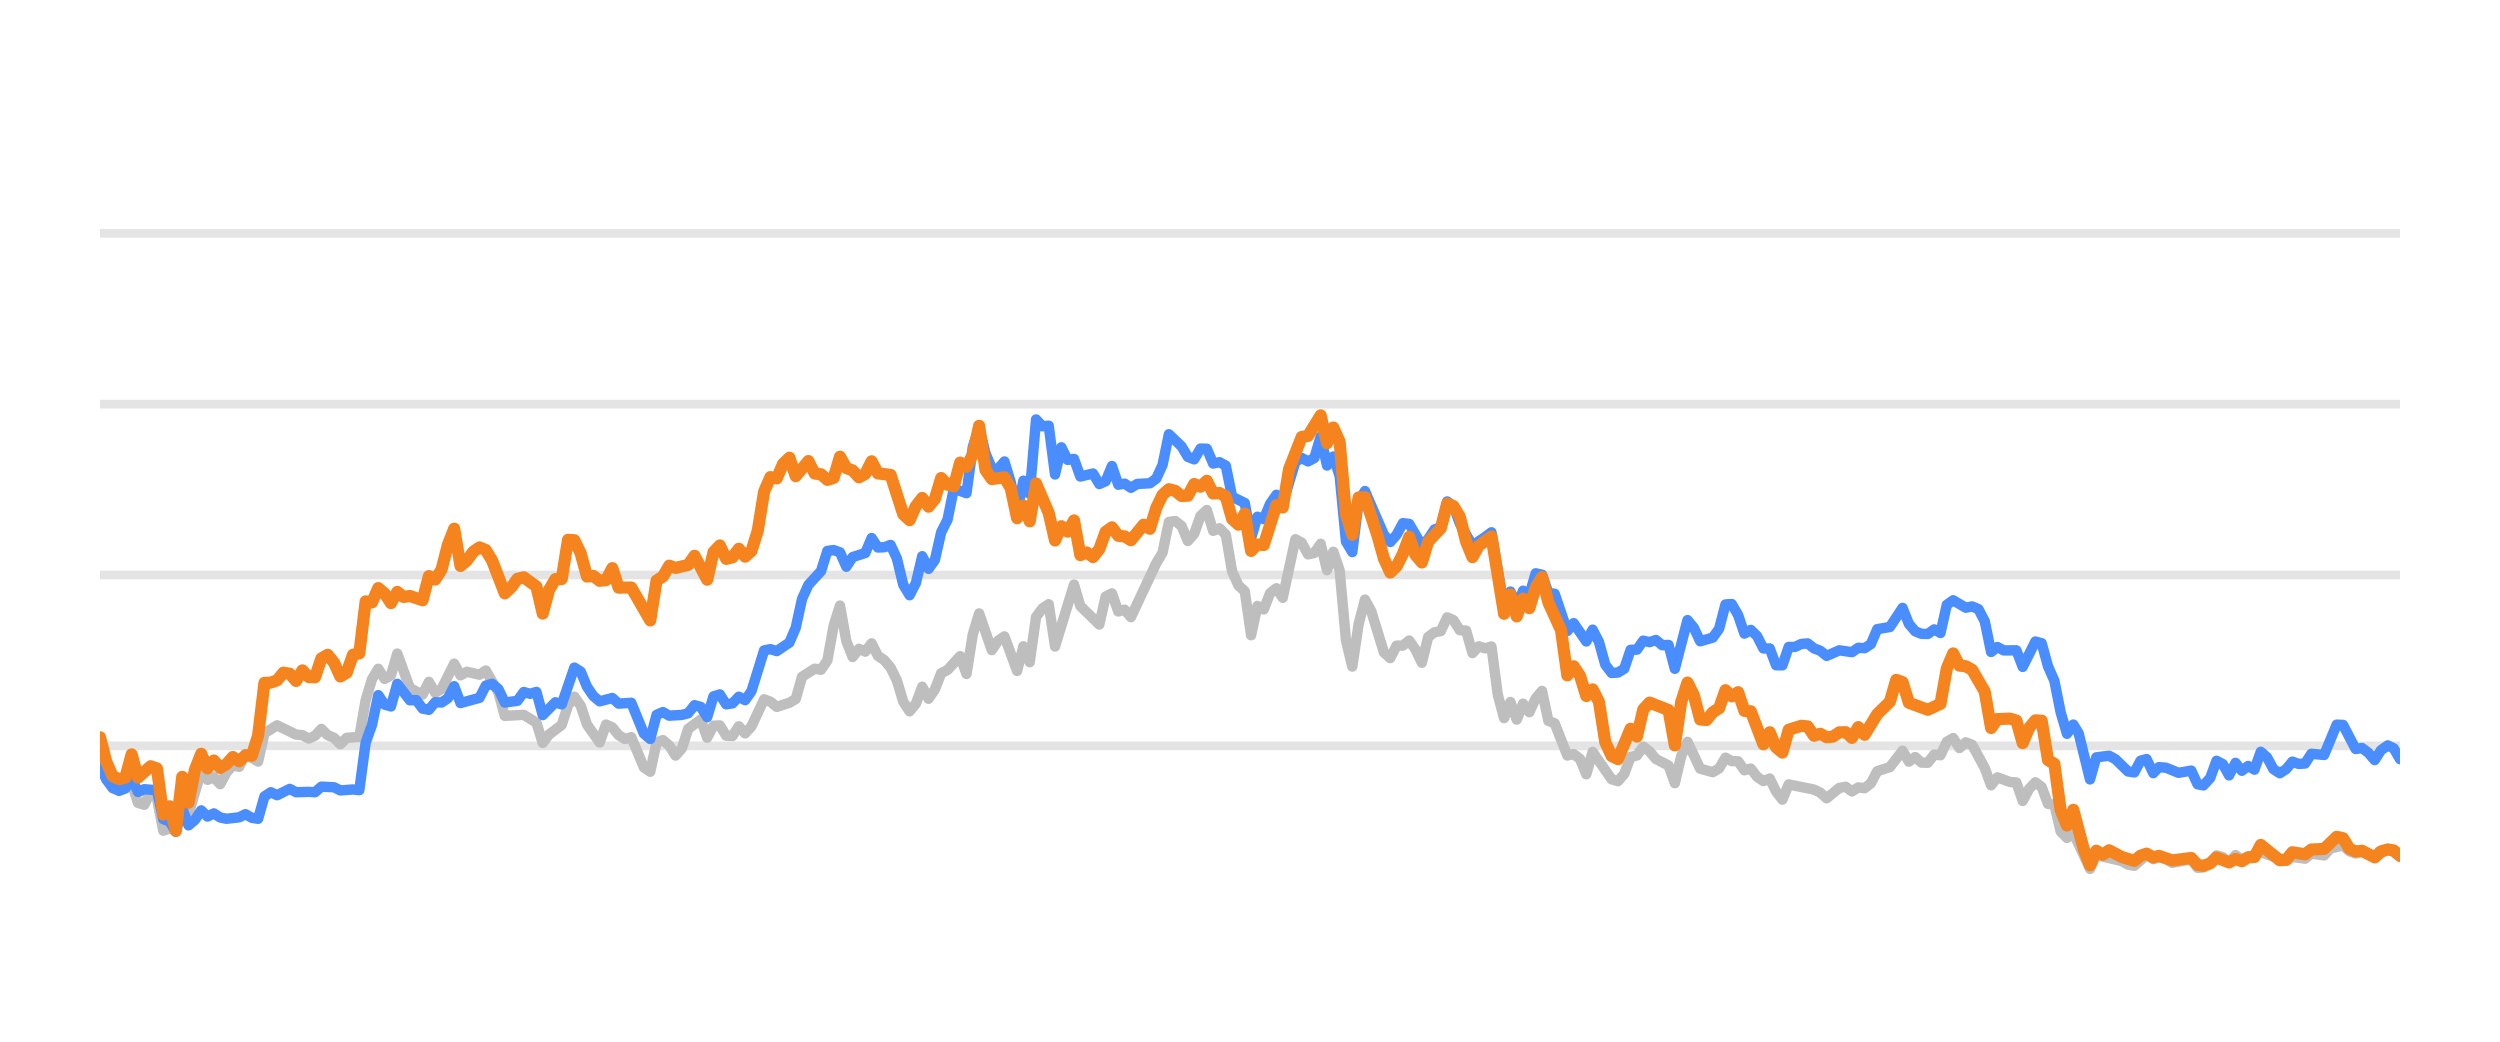
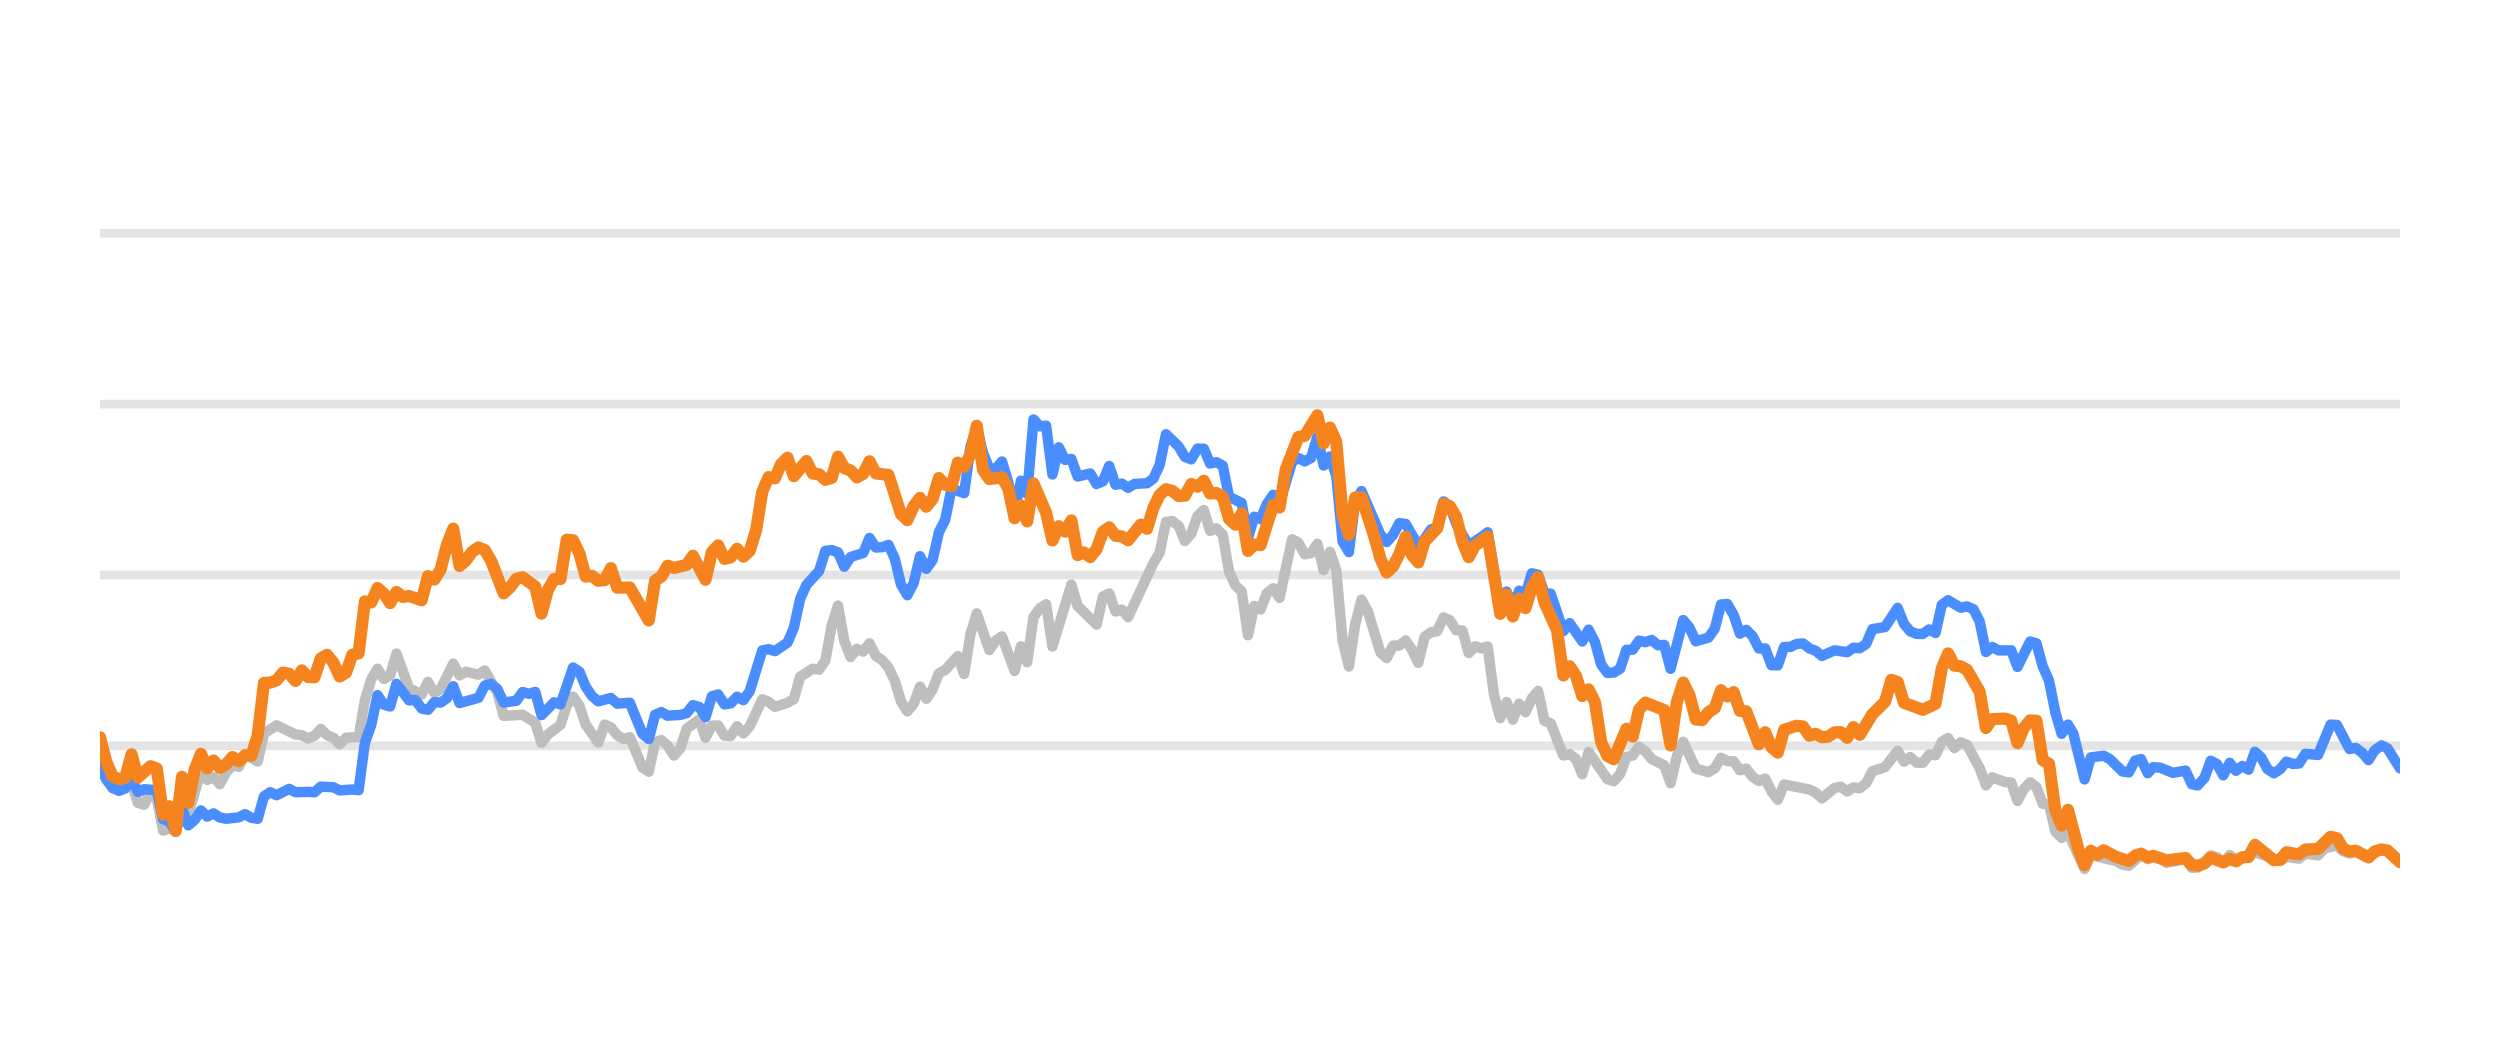
<svg xmlns="http://www.w3.org/2000/svg" width="144pt" height="60pt" viewBox="0 0 144 60" version="1.1">
  <defs>
    <style type="text/css">*{stroke-linejoin: round; stroke-linecap: butt}</style>
  </defs>
  <g id="figure_1">
    <g id="patch_1">
      <path d="M 0 60  L 144 60  L 144 0  L 0 0  L 0 60  z " style="fill: none; opacity: 0" />
    </g>
    <g id="axes_1">
      <g id="patch_2">
        <path d="M 5.76 52.8  L 138.24 52.8  L 138.24 3.6  L 5.76 3.6  L 5.76 52.8  z " style="fill: none" />
      </g>
      <g id="matplotlib.axis_1" />
      <g id="matplotlib.axis_2" />
      <g id="line2d_1">
-         <path d="M 5.76 42.96  L 138.24 42.96  " clip-path="url(#p9510e4114c)" style="fill: none; stroke: #b2b2b2; stroke-opacity: 0.35; stroke-width: 0.5; stroke-linecap: square" />
+         <path d="M 5.76 42.96  L 138.24 42.96  " clip-path="url(#pbb83f1f018)" style="fill: none; stroke: #b2b2b2; stroke-opacity: 0.35; stroke-width: 0.5; stroke-linecap: square" />
      </g>
      <g id="line2d_2">
-         <path d="M 5.76 33.12  L 138.24 33.12  " clip-path="url(#p9510e4114c)" style="fill: none; stroke: #b2b2b2; stroke-opacity: 0.35; stroke-width: 0.5; stroke-linecap: square" />
+         <path d="M 5.76 33.12  L 138.24 33.12  " clip-path="url(#pbb83f1f018)" style="fill: none; stroke: #b2b2b2; stroke-opacity: 0.35; stroke-width: 0.5; stroke-linecap: square" />
      </g>
      <g id="line2d_3">
-         <path d="M 5.76 23.28  L 138.24 23.28  " clip-path="url(#p9510e4114c)" style="fill: none; stroke: #b2b2b2; stroke-opacity: 0.35; stroke-width: 0.5; stroke-linecap: square" />
+         <path d="M 5.76 23.28  L 138.24 23.28  " clip-path="url(#pbb83f1f018)" style="fill: none; stroke: #b2b2b2; stroke-opacity: 0.35; stroke-width: 0.5; stroke-linecap: square" />
      </g>
      <g id="line2d_4">
-         <path d="M 5.76 13.44  L 138.24 13.44  " clip-path="url(#p9510e4114c)" style="fill: none; stroke: #b2b2b2; stroke-opacity: 0.35; stroke-width: 0.5; stroke-linecap: square" />
+         <path d="M 5.76 13.44  L 138.24 13.44  " clip-path="url(#pbb83f1f018)" style="fill: none; stroke: #b2b2b2; stroke-opacity: 0.35; stroke-width: 0.5; stroke-linecap: square" />
      </g>
      <g id="line2d_5">
-         <path d="M 5.76 43.595  L 6.124 44.761  L 6.489 45.405  L 7.217 45.356  L 7.582 45.105  L 7.946 46.242  L 8.31 46.355  L 8.674 45.636  L 9.039 45.971  L 9.403 47.846  L 9.767 47.713  L 10.132 47.88  L 10.496 46.128  L 10.86 46.916  L 11.589 44.406  L 11.953 44.918  L 12.317 44.766  L 12.682 45.169  L 13.046 44.495  L 13.41 44.087  L 13.775 44.17  L 14.139 43.432  L 14.868 43.865  L 15.232 42.237  L 15.96 41.779  L 17.053 42.311  L 17.418 42.345  L 17.782 42.542  L 18.146 42.379  L 18.511 41.986  L 18.875 42.345  L 19.239 42.498  L 19.604 42.867  L 19.968 42.498  L 20.696 42.448  L 21.061 40.333  L 21.425 39.127  L 21.789 38.522  L 22.154 39.103  L 22.518 38.901  L 22.882 37.646  L 23.611 39.639  L 24.339 40.008  L 24.704 39.275  L 25.068 39.905  L 25.432 39.688  L 26.161 38.227  L 26.525 38.901  L 26.89 38.694  L 27.618 38.862  L 27.982 38.621  L 28.711 39.89  L 29.075 41.233  L 30.168 41.174  L 30.897 41.622  L 31.261 42.793  L 31.625 42.306  L 32.354 41.755  L 32.718 40.628  L 33.083 40.131  L 33.447 40.648  L 33.811 41.735  L 34.54 42.768  L 34.904 41.735  L 35.269 41.897  L 35.633 42.345  L 35.997 42.566  L 36.361 42.463  L 37.09 44.205  L 37.454 44.451  L 37.819 42.763  L 38.183 42.63  L 38.547 42.945  L 38.912 43.521  L 39.276 43.108  L 39.64 41.981  L 40.369 41.44  L 40.733 42.493  L 41.097 41.799  L 41.462 41.784  L 41.826 42.375  L 42.19 42.394  L 42.555 41.833  L 42.919 42.242  L 43.283 41.843  L 44.012 40.279  L 44.376 40.421  L 44.74 40.716  L 45.469 40.48  L 45.833 40.264  L 46.198 38.98  L 46.926 38.517  L 47.291 38.576  L 47.655 38.045  L 48.019 36.033  L 48.383 34.881  L 48.748 36.923  L 49.112 37.843  L 49.476 37.371  L 49.841 37.533  L 50.205 37.056  L 50.569 37.779  L 50.934 38.02  L 51.298 38.453  L 51.662 39.196  L 52.026 40.416  L 52.391 40.972  L 52.755 40.534  L 53.119 39.555  L 53.484 40.249  L 53.848 39.713  L 54.212 38.778  L 54.577 38.591  L 55.305 37.794  L 55.669 38.822  L 56.034 36.534  L 56.398 35.334  L 57.127 37.445  L 57.491 36.903  L 57.855 36.657  L 58.584 38.645  L 58.948 37.228  L 59.312 38.143  L 59.677 35.536  L 60.041 35.044  L 60.405 34.803  L 60.77 37.238  L 61.863 33.671  L 62.227 34.906  L 63.32 35.974  L 63.684 34.365  L 64.048 34.178  L 64.413 35.221  L 64.777 35.118  L 65.141 35.546  L 66.599 32.441  L 66.963 31.831  L 67.327 30.065  L 67.691 30.011  L 68.056 30.291  L 68.42 31.162  L 68.784 30.749  L 69.149 29.715  L 69.513 29.376  L 69.877 30.576  L 70.242 30.429  L 70.606 30.793  L 70.97 32.918  L 71.334 33.72  L 71.699 34.06  L 72.063 36.589  L 72.427 34.901  L 72.792 35.103  L 73.156 34.168  L 73.52 33.883  L 73.885 34.434  L 74.613 31.059  L 74.978 31.26  L 75.342 31.929  L 75.706 31.851  L 76.07 31.324  L 76.435 32.844  L 76.799 31.782  L 77.163 32.859  L 77.528 36.884  L 77.892 38.394  L 78.256 35.954  L 78.621 34.537  L 78.985 35.206  L 79.713 37.578  L 80.078 37.907  L 80.442 37.189  L 80.806 37.184  L 81.171 36.894  L 81.535 37.42  L 81.899 38.173  L 82.264 36.687  L 82.628 36.421  L 82.992 36.348  L 83.356 35.56  L 83.721 35.723  L 84.085 36.298  L 84.449 36.323  L 84.814 37.617  L 85.178 37.228  L 85.542 37.346  L 85.907 37.238  L 86.271 40.008  L 86.635 41.366  L 86.999 40.436  L 87.364 41.45  L 87.728 40.534  L 88.092 41.022  L 88.457 40.224  L 88.821 39.796  L 89.185 41.518  L 89.55 41.666  L 90.278 43.516  L 90.643 43.437  L 91.007 43.713  L 91.371 44.598  L 91.735 43.309  L 92.828 44.884  L 93.193 44.997  L 93.557 44.579  L 93.921 43.6  L 94.286 43.516  L 94.65 43.004  L 95.014 43.28  L 95.378 43.718  L 96.107 44.092  L 96.471 45.11  L 96.836 43.555  L 97.2 42.729  L 97.929 44.274  L 98.657 44.475  L 99.021 44.259  L 99.386 43.644  L 99.75 43.841  L 100.114 43.851  L 100.479 44.367  L 100.843 44.269  L 101.207 44.741  L 101.572 44.987  L 101.936 44.844  L 102.3 45.587  L 102.665 46.06  L 103.029 45.184  L 104.486 45.479  L 104.85 45.656  L 105.215 45.981  L 105.943 45.386  L 106.308 45.317  L 106.672 45.587  L 107.036 45.356  L 107.4 45.4  L 107.765 45.115  L 108.129 44.421  L 108.858 44.185  L 109.586 43.24  L 109.951 43.87  L 110.315 43.609  L 110.679 43.929  L 111.043 43.934  L 111.408 43.462  L 111.772 43.501  L 112.136 42.724  L 112.501 42.512  L 112.865 43.088  L 113.229 42.758  L 113.594 42.901  L 114.322 44.239  L 114.686 45.233  L 115.051 44.775  L 115.779 45.046  L 116.144 45.071  L 116.508 46.133  L 116.872 45.445  L 117.237 45.061  L 117.601 45.331  L 117.965 46.301  L 118.33 46.345  L 118.694 47.895  L 119.058 48.264  L 119.422 47.964  L 120.384 50.05  L 120.746 49.248  L 122.21 49.597  L 122.573 49.804  L 122.937 49.868  L 123.642 49.248  L 124.03 49.484  L 124.349 49.376  L 124.758 49.479  L 125.122 49.7  L 126.215 49.494  L 126.58 49.986  L 126.914 49.966  L 127.307 49.7  L 127.67 49.272  L 128.034 49.371  L 128.394 49.681  L 128.766 49.253  L 129.127 49.513  L 130.219 49.09  L 131.678 49.587  L 132.04 49.361  L 132.77 49.459  L 133.134 49.169  L 133.869 49.272  L 134.234 48.874  L 134.959 48.702  L 135.323 49.031  L 135.684 49.159  L 136.046 49.08  L 136.781 49.366  L 137.534 48.908  L 137.875 49.051  L 138.24 49.371  L 138.24 49.371  " clip-path="url(#p9510e4114c)" style="fill: none; stroke: #bebebe; stroke-width: 0.6; stroke-linecap: round" />
+         <path d="M 5.76 43.595  L 6.123 44.761  L 6.487 45.405  L 7.213 45.356  L 7.577 45.105  L 7.94 46.242  L 8.303 46.355  L 8.667 45.636  L 9.03 45.971  L 9.393 47.846  L 9.756 47.713  L 10.12 47.88  L 10.483 46.128  L 10.846 46.916  L 11.573 44.406  L 11.936 44.918  L 12.3 44.766  L 12.663 45.169  L 13.026 44.495  L 13.39 44.087  L 13.753 44.17  L 14.116 43.432  L 14.843 43.865  L 15.206 42.237  L 15.933 41.779  L 17.023 42.311  L 17.386 42.345  L 17.749 42.542  L 18.113 42.379  L 18.476 41.986  L 18.839 42.345  L 19.203 42.498  L 19.566 42.867  L 19.929 42.498  L 20.656 42.448  L 21.019 40.333  L 21.382 39.127  L 21.746 38.522  L 22.109 39.103  L 22.472 38.901  L 22.836 37.646  L 23.562 39.639  L 24.289 40.008  L 24.652 39.275  L 25.016 39.905  L 25.379 39.688  L 26.106 38.227  L 26.469 38.901  L 26.832 38.694  L 27.559 38.862  L 27.922 38.621  L 28.649 39.89  L 29.012 41.233  L 30.102 41.174  L 30.829 41.622  L 31.192 42.793  L 31.555 42.306  L 32.282 41.755  L 32.645 40.628  L 33.008 40.131  L 33.372 40.648  L 33.735 41.735  L 34.462 42.768  L 34.825 41.735  L 35.188 41.897  L 35.552 42.345  L 35.915 42.566  L 36.278 42.463  L 37.005 44.205  L 37.368 44.451  L 37.732 42.763  L 38.095 42.63  L 38.458 42.945  L 38.821 43.521  L 39.185 43.108  L 39.548 41.981  L 40.275 41.44  L 40.638 42.493  L 41.001 41.799  L 41.365 41.784  L 41.728 42.375  L 42.091 42.394  L 42.455 41.833  L 42.818 42.242  L 43.181 41.843  L 43.908 40.279  L 44.271 40.421  L 44.635 40.716  L 45.361 40.48  L 45.724 40.264  L 46.088 38.98  L 46.814 38.517  L 47.178 38.576  L 47.541 38.045  L 47.904 36.033  L 48.268 34.881  L 48.631 36.923  L 48.994 37.843  L 49.358 37.371  L 49.721 37.533  L 50.084 37.056  L 50.448 37.779  L 50.811 38.02  L 51.174 38.453  L 51.537 39.196  L 51.901 40.416  L 52.264 40.972  L 52.627 40.534  L 52.991 39.555  L 53.354 40.249  L 53.717 39.713  L 54.081 38.778  L 54.444 38.591  L 55.171 37.794  L 55.534 38.822  L 55.897 36.534  L 56.261 35.334  L 56.987 37.445  L 57.35 36.903  L 57.714 36.657  L 58.44 38.645  L 58.804 37.228  L 59.167 38.143  L 59.53 35.536  L 59.894 35.044  L 60.257 34.803  L 60.62 37.238  L 61.71 33.671  L 62.074 34.906  L 63.163 35.974  L 63.527 34.365  L 63.89 34.178  L 64.253 35.221  L 64.617 35.118  L 64.98 35.546  L 66.433 32.441  L 66.797 31.831  L 67.16 30.065  L 67.523 30.011  L 67.887 30.291  L 68.25 31.162  L 68.613 30.749  L 68.976 29.715  L 69.34 29.376  L 69.703 30.576  L 70.066 30.429  L 70.43 30.793  L 70.793 32.918  L 71.156 33.72  L 71.52 34.06  L 71.883 36.589  L 72.246 34.901  L 72.61 35.103  L 72.973 34.168  L 73.336 33.883  L 73.7 34.434  L 74.426 31.059  L 74.789 31.26  L 75.153 31.929  L 75.516 31.851  L 75.879 31.324  L 76.243 32.844  L 76.606 31.782  L 76.969 32.859  L 77.333 36.884  L 77.696 38.394  L 78.059 35.954  L 78.423 34.537  L 78.786 35.206  L 79.513 37.578  L 79.876 37.907  L 80.239 37.189  L 80.603 37.184  L 80.966 36.894  L 81.329 37.42  L 81.692 38.173  L 82.056 36.687  L 82.419 36.421  L 82.782 36.348  L 83.146 35.56  L 83.509 35.723  L 83.872 36.298  L 84.236 36.323  L 84.599 37.617  L 84.962 37.228  L 85.326 37.346  L 85.689 37.238  L 86.052 40.008  L 86.416 41.366  L 86.779 40.436  L 87.142 41.45  L 87.505 40.534  L 87.869 41.022  L 88.232 40.224  L 88.595 39.796  L 88.959 41.518  L 89.322 41.666  L 90.049 43.516  L 90.412 43.437  L 90.775 43.713  L 91.139 44.598  L 91.502 43.309  L 92.592 44.884  L 92.955 44.997  L 93.318 44.579  L 93.682 43.6  L 94.045 43.516  L 94.408 43.004  L 94.772 43.28  L 95.135 43.718  L 95.862 44.092  L 96.225 45.11  L 96.588 43.555  L 96.952 42.729  L 97.678 44.274  L 98.405 44.475  L 98.768 44.259  L 99.131 43.644  L 99.495 43.841  L 99.858 43.851  L 100.221 44.367  L 100.585 44.269  L 100.948 44.741  L 101.311 44.987  L 101.675 44.844  L 102.038 45.587  L 102.401 46.06  L 102.765 45.184  L 104.218 45.479  L 104.581 45.656  L 104.944 45.981  L 105.671 45.386  L 106.034 45.317  L 106.398 45.587  L 106.761 45.356  L 107.124 45.4  L 107.488 45.115  L 107.851 44.421  L 108.578 44.185  L 109.304 43.24  L 109.668 43.87  L 110.031 43.609  L 110.394 43.929  L 110.757 43.934  L 111.121 43.462  L 111.484 43.501  L 111.847 42.724  L 112.211 42.512  L 112.574 43.088  L 112.937 42.758  L 113.301 42.901  L 114.027 44.239  L 114.391 45.233  L 114.754 44.775  L 115.481 45.046  L 115.844 45.071  L 116.207 46.133  L 116.571 45.445  L 116.934 45.061  L 117.297 45.331  L 117.66 46.301  L 118.024 46.345  L 118.387 47.895  L 118.75 48.264  L 119.114 47.964  L 120.072 50.05  L 120.434 49.248  L 121.894 49.597  L 122.256 49.804  L 122.619 49.868  L 123.322 49.248  L 123.709 49.484  L 124.026 49.376  L 124.435 49.479  L 124.798 49.7  L 125.887 49.494  L 126.252 49.986  L 126.585 49.966  L 126.977 49.7  L 127.339 49.272  L 127.702 49.371  L 128.061 49.681  L 128.432 49.253  L 128.792 49.513  L 129.881 49.09  L 131.336 49.587  L 131.697 49.361  L 132.425 49.459  L 132.788 49.169  L 133.521 49.272  L 133.885 48.874  L 134.608 48.702  L 134.972 49.031  L 135.331 49.159  L 135.692 49.08  L 136.425 49.366  L 137.176 48.908  L 137.516 49.051  L 138.24 49.646  L 138.24 49.646  " clip-path="url(#pbb83f1f018)" style="fill: none; stroke: #bebebe; stroke-width: 0.6; stroke-linecap: round" />
      </g>
      <g id="line2d_6">
-         <path d="M 5.76 44.151  L 6.124 44.903  L 6.489 45.381  L 6.853 45.553  L 7.217 45.415  L 7.582 44.83  L 7.946 45.617  L 8.31 45.459  L 9.039 45.518  L 9.403 47.181  L 9.767 47.314  L 10.132 47.91  L 10.496 46.561  L 10.86 47.541  L 11.225 47.231  L 11.589 46.68  L 11.953 47.034  L 12.317 46.852  L 12.682 47.088  L 13.046 47.162  L 13.775 47.078  L 14.139 46.896  L 14.503 47.108  L 14.868 47.162  L 15.232 45.873  L 15.596 45.632  L 15.96 45.804  L 16.689 45.44  L 17.053 45.632  L 17.782 45.612  L 18.146 45.632  L 18.511 45.312  L 19.239 45.346  L 19.604 45.528  L 20.332 45.474  L 20.696 45.513  L 21.061 42.778  L 21.425 41.76  L 21.789 40.042  L 22.154 40.584  L 22.518 40.692  L 22.882 39.388  L 23.611 40.338  L 23.975 40.323  L 24.339 40.815  L 24.704 40.884  L 25.068 40.446  L 25.432 40.466  L 25.797 40.22  L 26.161 39.526  L 26.525 40.495  L 27.618 40.195  L 27.982 39.491  L 28.347 39.388  L 28.711 39.693  L 29.075 40.466  L 29.804 40.367  L 30.168 39.86  L 30.533 39.964  L 30.897 39.855  L 31.261 41.189  L 31.99 40.451  L 32.354 40.574  L 33.083 38.453  L 33.447 38.685  L 33.811 39.555  L 34.176 40.092  L 34.54 40.397  L 35.269 40.205  L 35.633 40.53  L 36.361 40.48  L 37.09 42.261  L 37.454 42.566  L 37.819 41.174  L 38.183 41.017  L 38.547 41.223  L 39.276 41.179  L 39.64 41.081  L 40.004 40.618  L 40.369 40.721  L 40.733 41.307  L 41.097 40.111  L 41.462 39.998  L 41.826 40.569  L 42.19 40.515  L 42.555 40.131  L 42.919 40.328  L 43.283 39.816  L 44.012 37.464  L 44.376 37.391  L 44.74 37.504  L 45.469 37.012  L 45.833 36.161  L 46.198 34.498  L 46.562 33.691  L 47.291 32.894  L 47.655 31.733  L 48.019 31.683  L 48.383 31.816  L 48.748 32.643  L 49.112 32.087  L 49.841 31.851  L 50.205 30.99  L 50.569 31.536  L 50.934 31.521  L 51.298 31.388  L 51.662 32.17  L 52.026 33.681  L 52.391 34.286  L 52.755 33.582  L 53.119 32.038  L 53.484 32.766  L 53.848 32.259  L 54.212 30.655  L 54.577 29.937  L 54.941 28.146  L 55.669 28.407  L 56.034 25.735  L 56.398 24.623  L 56.762 26.104  L 57.127 26.98  L 57.491 27.009  L 57.855 26.581  L 58.22 27.782  L 58.584 29.499  L 58.948 27.688  L 59.312 28.441  L 59.677 24.161  L 60.041 24.554  L 60.405 24.52  L 60.77 27.329  L 61.134 25.765  L 61.498 26.488  L 61.863 26.434  L 62.227 27.447  L 62.956 27.275  L 63.32 27.88  L 63.684 27.723  L 64.048 26.842  L 64.413 27.92  L 64.777 27.856  L 65.141 28.097  L 65.506 27.875  L 66.234 27.836  L 66.599 27.57  L 66.963 26.778  L 67.327 25.012  L 68.056 25.71  L 68.42 26.316  L 68.784 26.458  L 69.149 25.838  L 69.513 25.848  L 69.877 26.699  L 70.242 26.621  L 70.606 26.822  L 70.97 28.613  L 71.699 28.972  L 72.063 30.995  L 72.427 29.765  L 72.792 29.897  L 73.156 29.022  L 73.52 28.5  L 73.885 29.007  L 74.613 26.601  L 74.978 26.38  L 75.342 26.576  L 75.706 26.38  L 76.07 25.15  L 76.435 26.813  L 76.799 26.296  L 77.163 27.418  L 77.528 31.191  L 77.892 31.801  L 78.256 28.899  L 78.621 28.284  L 79.713 30.803  L 80.078 31.221  L 80.442 30.808  L 80.806 30.134  L 81.171 30.178  L 81.899 31.428  L 82.264 31.044  L 82.628 30.498  L 82.992 30.365  L 83.356 28.884  L 83.721 29.154  L 84.085 30.153  L 84.814 31.423  L 85.542 30.931  L 85.907 30.66  L 86.635 34.999  L 86.999 34.074  L 87.364 34.916  L 87.728 34.025  L 88.092 34.261  L 88.457 33.022  L 88.821 33.105  L 89.185 34.153  L 89.55 34.202  L 90.278 36.348  L 90.643 35.895  L 91.371 36.948  L 91.735 36.269  L 92.1 36.972  L 92.464 38.286  L 92.828 38.763  L 93.193 38.739  L 93.557 38.517  L 93.921 37.43  L 94.286 37.42  L 94.65 36.903  L 95.014 36.987  L 95.378 36.864  L 95.743 37.164  L 96.107 37.149  L 96.471 38.522  L 97.2 35.718  L 97.564 36.156  L 97.929 36.938  L 98.657 36.726  L 99.021 36.215  L 99.386 34.817  L 99.75 34.793  L 100.114 35.427  L 100.479 36.495  L 100.843 36.284  L 101.207 36.638  L 101.572 37.351  L 101.936 37.351  L 102.3 38.316  L 102.665 38.325  L 103.029 37.263  L 103.393 37.263  L 103.757 37.09  L 104.122 37.061  L 104.486 37.346  L 104.85 37.484  L 105.215 37.779  L 105.943 37.459  L 106.672 37.563  L 107.036 37.312  L 107.4 37.336  L 107.765 37.095  L 108.129 36.239  L 108.858 36.116  L 109.586 35.014  L 109.951 35.934  L 110.315 36.362  L 110.679 36.51  L 111.043 36.515  L 111.408 36.254  L 111.772 36.461  L 112.136 34.837  L 112.501 34.576  L 113.229 35.004  L 113.594 34.931  L 113.958 35.088  L 114.322 35.787  L 114.686 37.553  L 115.051 37.268  L 115.415 37.464  L 116.144 37.459  L 116.508 38.414  L 117.237 36.953  L 117.601 37.051  L 117.965 38.379  L 118.33 39.206  L 118.694 41.031  L 119.058 42.266  L 119.422 41.735  L 119.73 42.237  L 120.384 44.894  L 120.746 43.624  L 121.48 43.531  L 121.847 43.728  L 122.573 44.436  L 122.937 44.49  L 123.297 43.816  L 123.642 43.723  L 124.03 44.534  L 124.349 44.19  L 124.758 44.22  L 125.484 44.515  L 126.215 44.387  L 126.58 45.174  L 126.914 45.238  L 127.307 44.815  L 127.67 43.821  L 128.034 44.013  L 128.394 44.662  L 128.766 43.939  L 129.127 44.397  L 129.492 44.121  L 129.854 44.333  L 130.219 43.304  L 130.583 43.624  L 130.945 44.298  L 131.313 44.539  L 131.678 44.308  L 132.04 43.87  L 132.404 44.003  L 132.77 43.978  L 133.134 43.418  L 133.869 43.486  L 134.592 41.74  L 134.959 41.755  L 135.684 43.142  L 136.046 43.083  L 136.416 43.359  L 136.781 43.782  L 137.142 43.216  L 137.534 42.935  L 137.875 43.103  L 138.24 43.728  L 138.24 43.728  " clip-path="url(#p9510e4114c)" style="fill: none; stroke: #4a8dff; stroke-width: 0.6; stroke-linecap: round" />
+         <path d="M 5.76 44.151  L 6.123 44.903  L 6.487 45.381  L 6.85 45.553  L 7.213 45.415  L 7.577 44.83  L 7.94 45.617  L 8.303 45.459  L 9.03 45.518  L 9.393 47.181  L 9.756 47.314  L 10.12 47.91  L 10.483 46.561  L 10.846 47.541  L 11.21 47.231  L 11.573 46.68  L 11.936 47.034  L 12.3 46.852  L 12.663 47.088  L 13.026 47.162  L 13.753 47.078  L 14.116 46.896  L 14.48 47.108  L 14.843 47.162  L 15.206 45.873  L 15.569 45.632  L 15.933 45.804  L 16.659 45.44  L 17.023 45.632  L 17.749 45.612  L 18.113 45.632  L 18.476 45.312  L 19.203 45.346  L 19.566 45.528  L 20.293 45.474  L 20.656 45.513  L 21.019 42.778  L 21.382 41.76  L 21.746 40.042  L 22.109 40.584  L 22.472 40.692  L 22.836 39.388  L 23.562 40.338  L 23.926 40.323  L 24.289 40.815  L 24.652 40.884  L 25.016 40.446  L 25.379 40.466  L 25.742 40.22  L 26.106 39.526  L 26.469 40.495  L 27.559 40.195  L 27.922 39.491  L 28.285 39.388  L 28.649 39.693  L 29.012 40.466  L 29.739 40.367  L 30.102 39.86  L 30.465 39.964  L 30.829 39.855  L 31.192 41.189  L 31.919 40.451  L 32.282 40.574  L 33.008 38.453  L 33.372 38.685  L 33.735 39.555  L 34.098 40.092  L 34.462 40.397  L 35.188 40.205  L 35.552 40.53  L 36.278 40.48  L 37.005 42.261  L 37.368 42.566  L 37.732 41.174  L 38.095 41.017  L 38.458 41.223  L 39.185 41.179  L 39.548 41.081  L 39.911 40.618  L 40.275 40.721  L 40.638 41.307  L 41.001 40.111  L 41.365 39.998  L 41.728 40.569  L 42.091 40.515  L 42.455 40.131  L 42.818 40.328  L 43.181 39.816  L 43.908 37.464  L 44.271 37.391  L 44.635 37.504  L 45.361 37.012  L 45.724 36.161  L 46.088 34.498  L 46.451 33.691  L 47.178 32.894  L 47.541 31.733  L 47.904 31.683  L 48.268 31.816  L 48.631 32.643  L 48.994 32.087  L 49.721 31.851  L 50.084 30.99  L 50.448 31.536  L 50.811 31.521  L 51.174 31.388  L 51.537 32.17  L 51.901 33.681  L 52.264 34.286  L 52.627 33.582  L 52.991 32.038  L 53.354 32.766  L 53.717 32.259  L 54.081 30.655  L 54.444 29.937  L 54.807 28.146  L 55.534 28.407  L 55.897 25.735  L 56.261 24.623  L 56.624 26.104  L 56.987 26.98  L 57.35 27.009  L 57.714 26.581  L 58.077 27.782  L 58.44 29.499  L 58.804 27.688  L 59.167 28.441  L 59.53 24.161  L 59.894 24.554  L 60.257 24.52  L 60.62 27.329  L 60.984 25.765  L 61.347 26.488  L 61.71 26.434  L 62.074 27.447  L 62.8 27.275  L 63.163 27.88  L 63.527 27.723  L 63.89 26.842  L 64.253 27.92  L 64.617 27.856  L 64.98 28.097  L 65.343 27.875  L 66.07 27.836  L 66.433 27.57  L 66.797 26.778  L 67.16 25.012  L 67.887 25.71  L 68.25 26.316  L 68.613 26.458  L 68.976 25.838  L 69.34 25.848  L 69.703 26.699  L 70.066 26.621  L 70.43 26.822  L 70.793 28.613  L 71.52 28.972  L 71.883 30.995  L 72.246 29.765  L 72.61 29.897  L 72.973 29.022  L 73.336 28.5  L 73.7 29.007  L 74.426 26.601  L 74.789 26.38  L 75.153 26.576  L 75.516 26.38  L 75.879 25.15  L 76.243 26.813  L 76.606 26.296  L 76.969 27.418  L 77.333 31.191  L 77.696 31.801  L 78.059 28.899  L 78.423 28.284  L 79.513 30.803  L 79.876 31.221  L 80.239 30.808  L 80.603 30.134  L 80.966 30.178  L 81.692 31.428  L 82.056 31.044  L 82.419 30.498  L 82.782 30.365  L 83.146 28.884  L 83.509 29.154  L 83.872 30.153  L 84.599 31.423  L 85.326 30.931  L 85.689 30.66  L 86.416 34.999  L 86.779 34.074  L 87.142 34.916  L 87.505 34.025  L 87.869 34.261  L 88.232 33.022  L 88.595 33.105  L 88.959 34.153  L 89.322 34.202  L 90.049 36.348  L 90.412 35.895  L 91.139 36.948  L 91.502 36.269  L 91.865 36.972  L 92.229 38.286  L 92.592 38.763  L 92.955 38.739  L 93.318 38.517  L 93.682 37.43  L 94.045 37.42  L 94.408 36.903  L 94.772 36.987  L 95.135 36.864  L 95.498 37.164  L 95.862 37.149  L 96.225 38.522  L 96.952 35.718  L 97.315 36.156  L 97.678 36.938  L 98.405 36.726  L 98.768 36.215  L 99.131 34.817  L 99.495 34.793  L 99.858 35.427  L 100.221 36.495  L 100.585 36.284  L 100.948 36.638  L 101.311 37.351  L 101.675 37.351  L 102.038 38.316  L 102.401 38.325  L 102.765 37.263  L 103.128 37.263  L 103.491 37.09  L 103.855 37.061  L 104.218 37.346  L 104.581 37.484  L 104.944 37.779  L 105.671 37.459  L 106.398 37.563  L 106.761 37.312  L 107.124 37.336  L 107.488 37.095  L 107.851 36.239  L 108.578 36.116  L 109.304 35.014  L 109.668 35.934  L 110.031 36.362  L 110.394 36.51  L 110.757 36.515  L 111.121 36.254  L 111.484 36.461  L 111.847 34.837  L 112.211 34.576  L 112.937 35.004  L 113.301 34.931  L 113.664 35.088  L 114.027 35.787  L 114.391 37.553  L 114.754 37.268  L 115.117 37.464  L 115.844 37.459  L 116.207 38.414  L 116.934 36.953  L 117.297 37.051  L 117.66 38.379  L 118.024 39.206  L 118.387 41.031  L 118.75 42.266  L 119.114 41.735  L 119.42 42.237  L 120.072 44.894  L 120.434 43.624  L 121.166 43.531  L 121.531 43.728  L 122.256 44.436  L 122.619 44.49  L 122.978 43.816  L 123.322 43.723  L 123.709 44.534  L 124.026 44.19  L 124.435 44.22  L 125.159 44.515  L 125.887 44.387  L 126.252 45.174  L 126.585 45.238  L 126.977 44.815  L 127.339 43.821  L 127.702 44.013  L 128.061 44.662  L 128.432 43.939  L 128.792 44.397  L 129.156 44.121  L 129.517 44.333  L 129.881 43.304  L 130.244 43.624  L 130.605 44.298  L 130.972 44.539  L 131.336 44.308  L 131.697 43.87  L 132.06 44.003  L 132.425 43.978  L 132.788 43.418  L 133.521 43.486  L 134.242 41.74  L 134.608 41.755  L 135.331 43.142  L 135.692 43.083  L 136.061 43.359  L 136.425 43.782  L 136.785 43.216  L 137.176 42.935  L 137.516 43.103  L 138.24 44.254  L 138.24 44.254  " clip-path="url(#pbb83f1f018)" style="fill: none; stroke: #4a8dff; stroke-width: 0.6; stroke-linecap: round" />
      </g>
      <g id="line2d_7">
-         <path d="M 5.76 42.468  L 6.124 43.885  L 6.489 44.716  L 6.853 44.874  L 7.217 44.795  L 7.582 43.452  L 7.946 44.79  L 8.674 44.136  L 9.039 44.264  L 9.403 46.921  L 9.767 46.443  L 10.132 47.85  L 10.496 44.746  L 10.86 46.237  L 11.225 44.343  L 11.589 43.418  L 11.953 44.259  L 12.317 43.806  L 12.682 44.234  L 13.046 44.013  L 13.41 43.605  L 13.775 43.851  L 14.139 43.506  L 14.503 43.531  L 14.868 42.36  L 15.232 39.334  L 15.596 39.319  L 15.96 39.186  L 16.325 38.744  L 16.689 38.808  L 17.053 39.221  L 17.418 38.616  L 17.782 38.999  L 18.146 39.009  L 18.511 37.927  L 18.875 37.715  L 19.239 38.173  L 19.604 38.965  L 19.968 38.748  L 20.332 37.715  L 20.696 37.632  L 21.061 34.64  L 21.425 34.699  L 21.789 33.873  L 22.154 34.188  L 22.518 34.739  L 22.882 34.094  L 23.247 34.384  L 23.611 34.33  L 24.339 34.576  L 24.704 33.184  L 25.068 33.381  L 25.432 32.81  L 25.797 31.388  L 26.161 30.453  L 26.525 32.598  L 26.89 32.293  L 27.254 31.782  L 27.618 31.531  L 27.982 31.683  L 28.347 32.289  L 29.075 34.178  L 29.44 33.843  L 29.804 33.341  L 30.168 33.253  L 30.897 33.784  L 31.261 35.344  L 31.625 33.981  L 31.99 33.356  L 32.354 33.351  L 32.718 31.093  L 33.083 31.118  L 33.447 31.875  L 33.811 33.209  L 34.176 33.174  L 34.54 33.455  L 34.904 33.415  L 35.269 32.726  L 35.633 33.848  L 36.361 33.843  L 37.454 35.737  L 37.819 33.44  L 38.183 33.209  L 38.547 32.584  L 38.912 32.712  L 39.64 32.539  L 40.004 32.013  L 40.733 33.391  L 41.097 31.801  L 41.462 31.418  L 41.826 32.19  L 42.19 32.102  L 42.555 31.61  L 42.919 32.062  L 43.283 31.737  L 43.647 30.567  L 44.012 28.318  L 44.376 27.482  L 44.74 27.555  L 45.105 26.719  L 45.469 26.365  L 45.833 27.428  L 46.562 26.557  L 46.926 27.275  L 47.291 27.319  L 47.655 27.639  L 48.019 27.526  L 48.383 26.306  L 48.748 26.96  L 49.112 27.098  L 49.476 27.496  L 49.841 27.29  L 50.205 26.571  L 50.569 27.27  L 51.298 27.354  L 52.026 29.622  L 52.391 29.961  L 52.755 29.15  L 53.119 28.682  L 53.484 29.184  L 53.848 28.741  L 54.212 27.536  L 54.577 27.92  L 54.941 28.008  L 55.305 26.645  L 55.669 26.886  L 56.034 26.183  L 56.398 24.525  L 56.762 27.068  L 57.127 27.595  L 57.855 27.496  L 58.22 28.131  L 58.584 29.848  L 58.948 29.12  L 59.312 30.03  L 59.677 27.846  L 60.405 29.543  L 60.77 31.132  L 61.134 30.311  L 61.498 30.621  L 61.863 29.976  L 62.227 31.974  L 62.591 31.821  L 62.956 32.087  L 63.32 31.634  L 63.684 30.635  L 64.048 30.375  L 64.413 30.862  L 64.777 30.896  L 65.141 31.118  L 65.87 30.222  L 66.234 30.458  L 66.599 29.258  L 66.963 28.505  L 67.327 28.18  L 67.691 28.274  L 68.056 28.569  L 68.42 28.554  L 68.784 27.88  L 69.149 28.033  L 69.513 27.693  L 69.877 28.426  L 70.242 28.397  L 70.606 28.603  L 70.97 29.888  L 71.334 30.222  L 71.699 29.583  L 72.063 31.733  L 72.427 31.364  L 72.792 31.393  L 73.52 29.095  L 73.885 29.233  L 74.249 27.024  L 74.978 25.169  L 75.342 25.105  L 76.07 23.925  L 76.435 25.533  L 76.799 24.628  L 77.163 25.445  L 77.528 29.642  L 77.892 30.803  L 78.256 28.658  L 78.621 28.643  L 79.349 30.872  L 79.713 32.17  L 80.078 32.977  L 80.442 32.628  L 80.806 31.905  L 81.171 30.921  L 81.535 31.969  L 81.899 32.397  L 82.264 31.196  L 82.992 30.424  L 83.356 29.012  L 83.721 29.154  L 84.085 29.765  L 84.449 31.201  L 84.814 32.092  L 85.178 31.432  L 85.907 30.901  L 86.635 35.354  L 86.999 34.247  L 87.364 35.506  L 87.728 34.483  L 88.092 35.029  L 88.457 33.833  L 88.821 33.243  L 89.185 34.699  L 89.914 36.293  L 90.278 38.901  L 90.643 38.379  L 91.007 38.921  L 91.371 40.092  L 91.735 39.708  L 92.1 40.426  L 92.464 42.753  L 92.828 43.545  L 93.193 43.728  L 93.921 41.976  L 94.286 42.429  L 94.65 40.864  L 95.014 40.47  L 96.107 40.899  L 96.471 42.935  L 96.836 40.436  L 97.2 39.314  L 97.564 40.042  L 97.929 41.44  L 98.293 41.474  L 98.657 41.022  L 99.021 40.795  L 99.386 39.757  L 99.75 40.111  L 100.114 39.87  L 100.479 40.948  L 100.843 40.972  L 101.572 42.871  L 101.936 42.178  L 102.3 43.044  L 102.665 43.349  L 103.029 42.035  L 103.757 41.804  L 104.122 41.843  L 104.486 42.379  L 104.85 42.266  L 105.215 42.468  L 105.579 42.429  L 105.943 42.183  L 106.308 42.173  L 106.672 42.502  L 107.036 41.883  L 107.4 42.325  L 108.129 41.135  L 108.858 40.421  L 109.222 39.162  L 109.586 39.29  L 109.951 40.48  L 111.043 40.884  L 111.772 40.539  L 112.136 38.502  L 112.501 37.637  L 112.865 38.34  L 113.229 38.375  L 113.594 38.581  L 114.322 39.836  L 114.686 41.932  L 115.051 41.42  L 115.779 41.391  L 116.144 41.509  L 116.508 42.803  L 116.872 41.937  L 117.237 41.494  L 117.601 41.514  L 117.965 43.782  L 118.33 43.993  L 118.694 46.67  L 119.058 47.55  L 119.422 46.645  L 120.019 48.894  L 120.384 49.843  L 120.746 49.002  L 121.119 49.233  L 121.48 48.977  L 122.21 49.361  L 122.937 49.587  L 123.297 49.287  L 123.642 49.169  L 124.03 49.39  L 124.349 49.297  L 125.122 49.558  L 126.215 49.42  L 126.58 49.823  L 126.914 49.868  L 127.307 49.73  L 127.67 49.395  L 128.394 49.676  L 128.766 49.474  L 129.127 49.607  L 129.492 49.376  L 129.854 49.366  L 130.219 48.667  L 131.313 49.548  L 131.678 49.528  L 132.04 49.09  L 132.77 49.208  L 133.134 48.933  L 133.869 48.898  L 134.592 48.2  L 134.959 48.283  L 135.323 48.884  L 135.684 49.046  L 136.046 49.002  L 136.781 49.386  L 137.142 49.041  L 137.534 48.928  L 137.875 48.987  L 138.24 49.292  L 138.24 49.292  " clip-path="url(#p9510e4114c)" style="fill: none; stroke: #f5841e; stroke-width: 0.7; stroke-linecap: round" />
+         <path d="M 5.76 42.468  L 6.123 43.885  L 6.487 44.716  L 6.85 44.874  L 7.213 44.795  L 7.577 43.452  L 7.94 44.79  L 8.667 44.136  L 9.03 44.264  L 9.393 46.921  L 9.756 46.443  L 10.12 47.85  L 10.483 44.746  L 10.846 46.237  L 11.21 44.343  L 11.573 43.418  L 11.936 44.259  L 12.3 43.806  L 12.663 44.234  L 13.026 44.013  L 13.39 43.605  L 13.753 43.851  L 14.116 43.506  L 14.48 43.531  L 14.843 42.36  L 15.206 39.334  L 15.569 39.319  L 15.933 39.186  L 16.296 38.744  L 16.659 38.808  L 17.023 39.221  L 17.386 38.616  L 17.749 38.999  L 18.113 39.009  L 18.476 37.927  L 18.839 37.715  L 19.203 38.173  L 19.566 38.965  L 19.929 38.748  L 20.293 37.715  L 20.656 37.632  L 21.019 34.64  L 21.382 34.699  L 21.746 33.873  L 22.109 34.188  L 22.472 34.739  L 22.836 34.094  L 23.199 34.384  L 23.562 34.33  L 24.289 34.576  L 24.652 33.184  L 25.016 33.381  L 25.379 32.81  L 25.742 31.388  L 26.106 30.453  L 26.469 32.598  L 26.832 32.293  L 27.195 31.782  L 27.559 31.531  L 27.922 31.683  L 28.285 32.289  L 29.012 34.178  L 29.375 33.843  L 29.739 33.341  L 30.102 33.253  L 30.829 33.784  L 31.192 35.344  L 31.555 33.981  L 31.919 33.356  L 32.282 33.351  L 32.645 31.093  L 33.008 31.118  L 33.372 31.875  L 33.735 33.209  L 34.098 33.174  L 34.462 33.455  L 34.825 33.415  L 35.188 32.726  L 35.552 33.848  L 36.278 33.843  L 37.368 35.737  L 37.732 33.44  L 38.095 33.209  L 38.458 32.584  L 38.821 32.712  L 39.548 32.539  L 39.911 32.013  L 40.638 33.391  L 41.001 31.801  L 41.365 31.418  L 41.728 32.19  L 42.091 32.102  L 42.455 31.61  L 42.818 32.062  L 43.181 31.737  L 43.545 30.567  L 43.908 28.318  L 44.271 27.482  L 44.635 27.555  L 44.998 26.719  L 45.361 26.365  L 45.724 27.428  L 46.451 26.557  L 46.814 27.275  L 47.178 27.319  L 47.541 27.639  L 47.904 27.526  L 48.268 26.306  L 48.631 26.96  L 48.994 27.098  L 49.358 27.496  L 49.721 27.29  L 50.084 26.571  L 50.448 27.27  L 51.174 27.354  L 51.901 29.622  L 52.264 29.961  L 52.627 29.15  L 52.991 28.682  L 53.354 29.184  L 53.717 28.741  L 54.081 27.536  L 54.444 27.92  L 54.807 28.008  L 55.171 26.645  L 55.534 26.886  L 55.897 26.183  L 56.261 24.525  L 56.624 27.068  L 56.987 27.595  L 57.714 27.496  L 58.077 28.131  L 58.44 29.848  L 58.804 29.12  L 59.167 30.03  L 59.53 27.846  L 60.257 29.543  L 60.62 31.132  L 60.984 30.311  L 61.347 30.621  L 61.71 29.976  L 62.074 31.974  L 62.437 31.821  L 62.8 32.087  L 63.163 31.634  L 63.527 30.635  L 63.89 30.375  L 64.253 30.862  L 64.617 30.896  L 64.98 31.118  L 65.707 30.222  L 66.07 30.458  L 66.433 29.258  L 66.797 28.505  L 67.16 28.18  L 67.523 28.274  L 67.887 28.569  L 68.25 28.554  L 68.613 27.88  L 68.976 28.033  L 69.34 27.693  L 69.703 28.426  L 70.066 28.397  L 70.43 28.603  L 70.793 29.888  L 71.156 30.222  L 71.52 29.583  L 71.883 31.733  L 72.246 31.364  L 72.61 31.393  L 73.336 29.095  L 73.7 29.233  L 74.063 27.024  L 74.789 25.169  L 75.153 25.105  L 75.879 23.925  L 76.243 25.533  L 76.606 24.628  L 76.969 25.445  L 77.333 29.642  L 77.696 30.803  L 78.059 28.658  L 78.423 28.643  L 79.149 30.872  L 79.513 32.17  L 79.876 32.977  L 80.239 32.628  L 80.603 31.905  L 80.966 30.921  L 81.329 31.969  L 81.692 32.397  L 82.056 31.196  L 82.782 30.424  L 83.146 29.012  L 83.509 29.154  L 83.872 29.765  L 84.236 31.201  L 84.599 32.092  L 84.962 31.432  L 85.689 30.901  L 86.416 35.354  L 86.779 34.247  L 87.142 35.506  L 87.505 34.483  L 87.869 35.029  L 88.232 33.833  L 88.595 33.243  L 88.959 34.699  L 89.685 36.293  L 90.049 38.901  L 90.412 38.379  L 90.775 38.921  L 91.139 40.092  L 91.502 39.708  L 91.865 40.426  L 92.229 42.753  L 92.592 43.545  L 92.955 43.728  L 93.682 41.976  L 94.045 42.429  L 94.408 40.864  L 94.772 40.47  L 95.862 40.899  L 96.225 42.935  L 96.588 40.436  L 96.952 39.314  L 97.315 40.042  L 97.678 41.44  L 98.042 41.474  L 98.405 41.022  L 98.768 40.795  L 99.131 39.757  L 99.495 40.111  L 99.858 39.87  L 100.221 40.948  L 100.585 40.972  L 101.311 42.871  L 101.675 42.178  L 102.038 43.044  L 102.401 43.349  L 102.765 42.035  L 103.491 41.804  L 103.855 41.843  L 104.218 42.379  L 104.581 42.266  L 104.944 42.468  L 105.308 42.429  L 105.671 42.183  L 106.034 42.173  L 106.398 42.502  L 106.761 41.883  L 107.124 42.325  L 107.851 41.135  L 108.578 40.421  L 108.941 39.162  L 109.304 39.29  L 109.668 40.48  L 110.757 40.884  L 111.484 40.539  L 111.847 38.502  L 112.211 37.637  L 112.574 38.34  L 112.937 38.375  L 113.301 38.581  L 114.027 39.836  L 114.391 41.932  L 114.754 41.42  L 115.481 41.391  L 115.844 41.509  L 116.207 42.803  L 116.571 41.937  L 116.934 41.494  L 117.297 41.514  L 117.66 43.782  L 118.024 43.993  L 118.387 46.67  L 118.75 47.55  L 119.114 46.645  L 119.709 48.894  L 120.072 49.843  L 120.434 49.002  L 120.806 49.233  L 121.166 48.977  L 121.894 49.361  L 122.619 49.587  L 122.978 49.287  L 123.322 49.169  L 123.709 49.39  L 124.026 49.297  L 124.798 49.558  L 125.887 49.42  L 126.252 49.823  L 126.585 49.868  L 126.977 49.73  L 127.339 49.395  L 128.061 49.676  L 128.432 49.474  L 128.792 49.607  L 129.156 49.376  L 129.517 49.366  L 129.881 48.667  L 130.972 49.548  L 131.336 49.528  L 131.697 49.09  L 132.425 49.208  L 132.788 48.933  L 133.521 48.898  L 134.242 48.2  L 134.608 48.283  L 134.972 48.884  L 135.331 49.046  L 135.692 49.002  L 136.425 49.386  L 136.785 49.041  L 137.176 48.928  L 137.516 48.987  L 138.24 49.661  L 138.24 49.661  " clip-path="url(#pbb83f1f018)" style="fill: none; stroke: #f5841e; stroke-width: 0.7; stroke-linecap: round" />
      </g>
    </g>
  </g>
  <defs>
-     <clipPath id="p9510e4114c">
+     <clipPath id="pbb83f1f018">
      <rect x="5.76" y="3.6" width="132.48" height="49.2" />
    </clipPath>
  </defs>
</svg>
